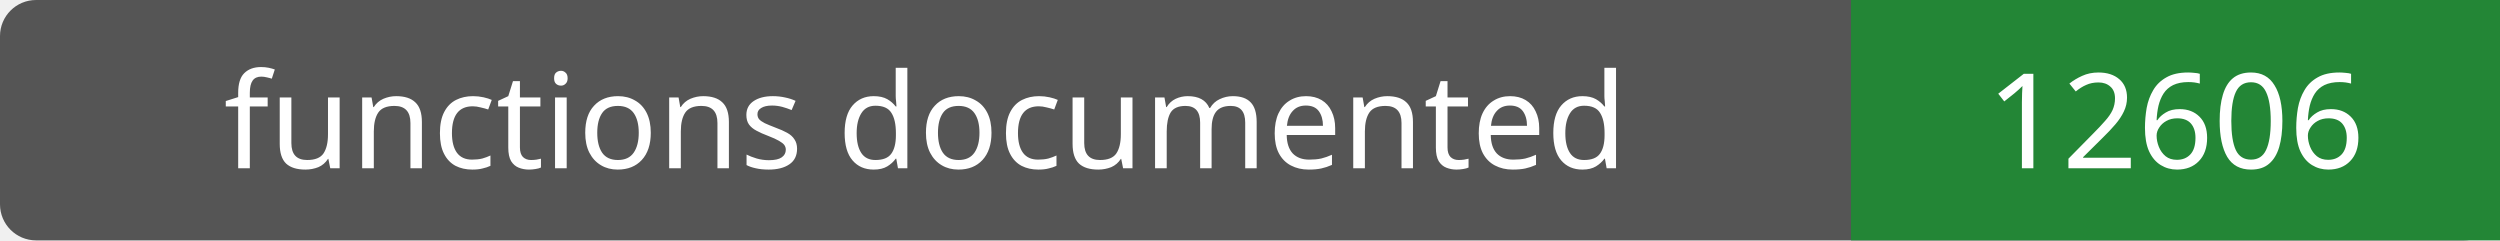
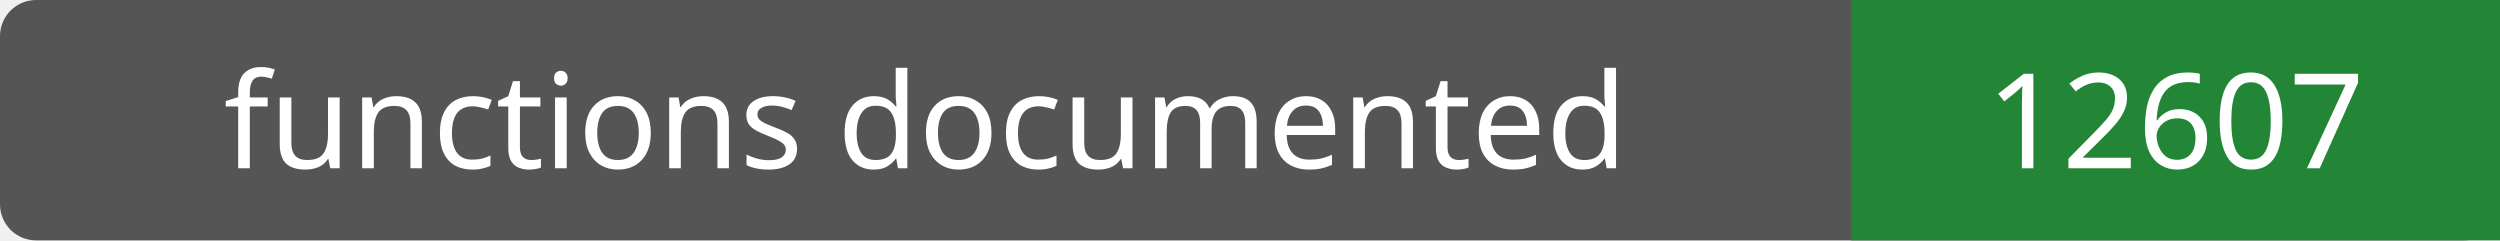
- <svg xmlns="http://www.w3.org/2000/svg" width="208" height="20" role="img" aria-label="functions documented: 12606">
+ <svg xmlns="http://www.w3.org/2000/svg" width="208" height="20" role="img" aria-label="functions documented: 12607">
  <rect width="208" height="20" rx="3" fill="#555" />
  <path fill="#238636" d="M154 0h54v20H154z" />
  <g fill="#fff" text-anchor="middle" font-family="Verdana,sans-serif" font-size="11">
    <text x="77.0" y="14">functions documented</text>
-     <text x="181.0" y="14">12606</text>
+     <text x="181.0" y="14">12607</text>
  </g>
</svg>
